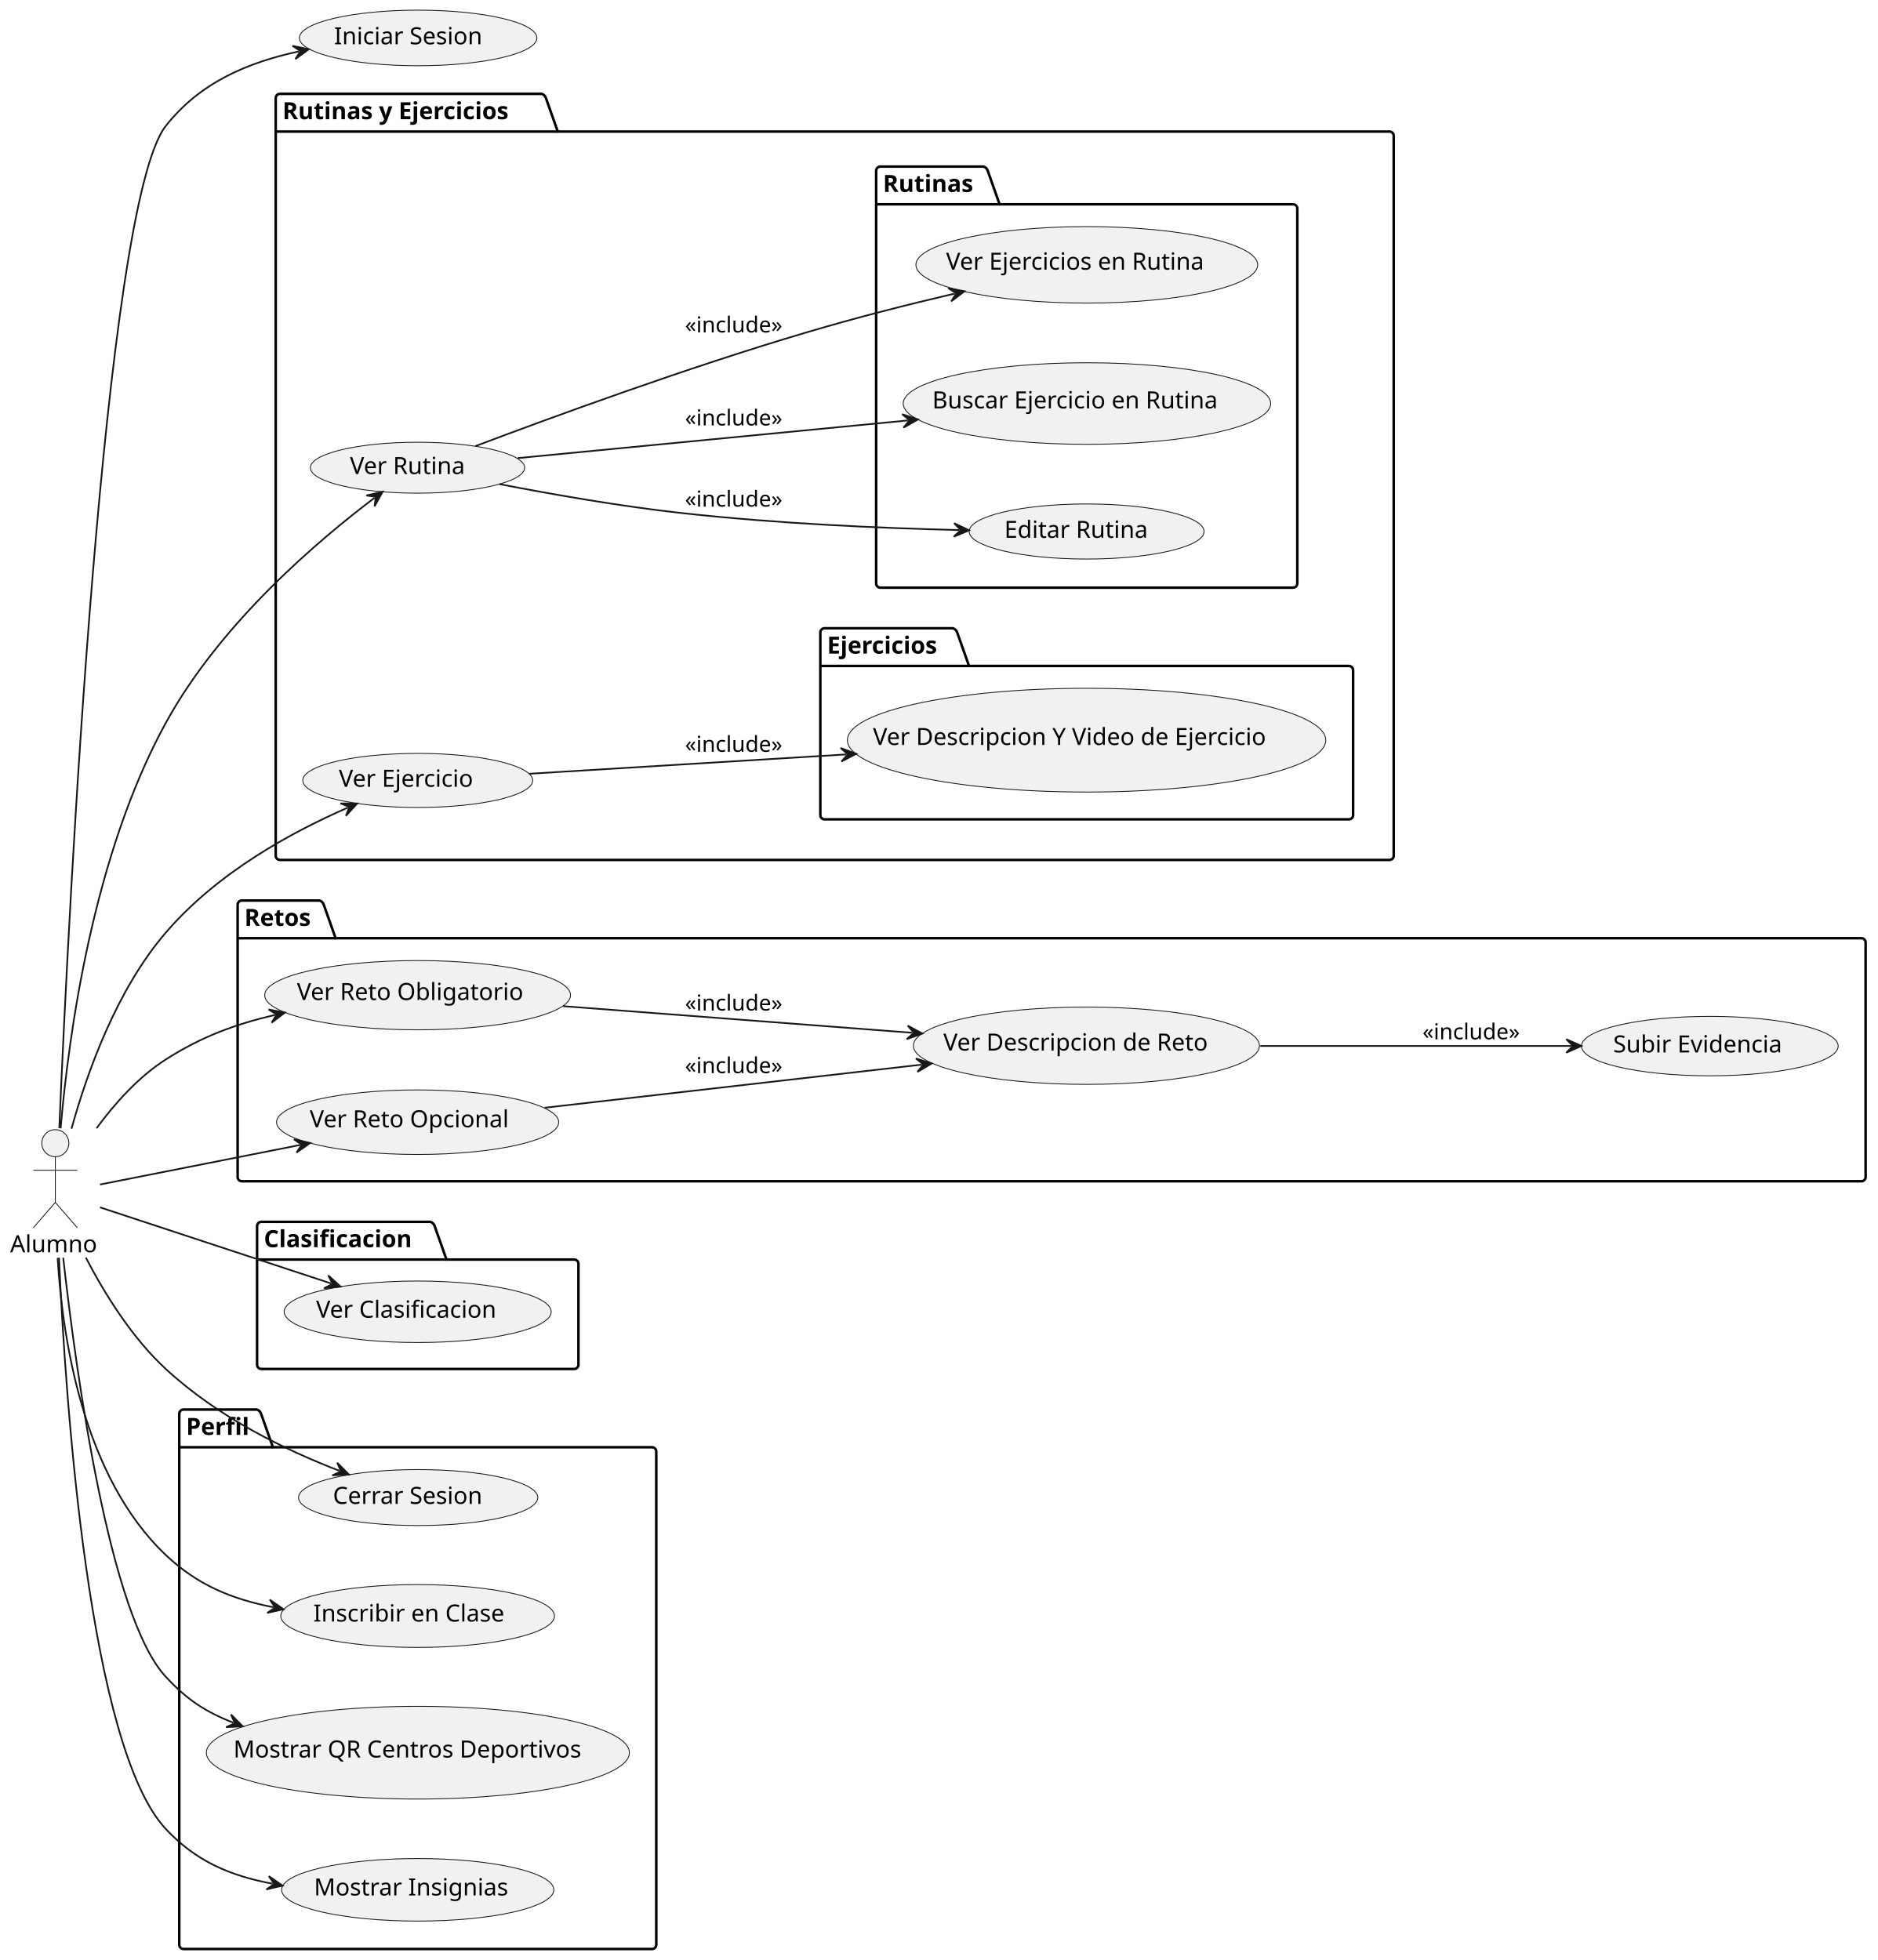
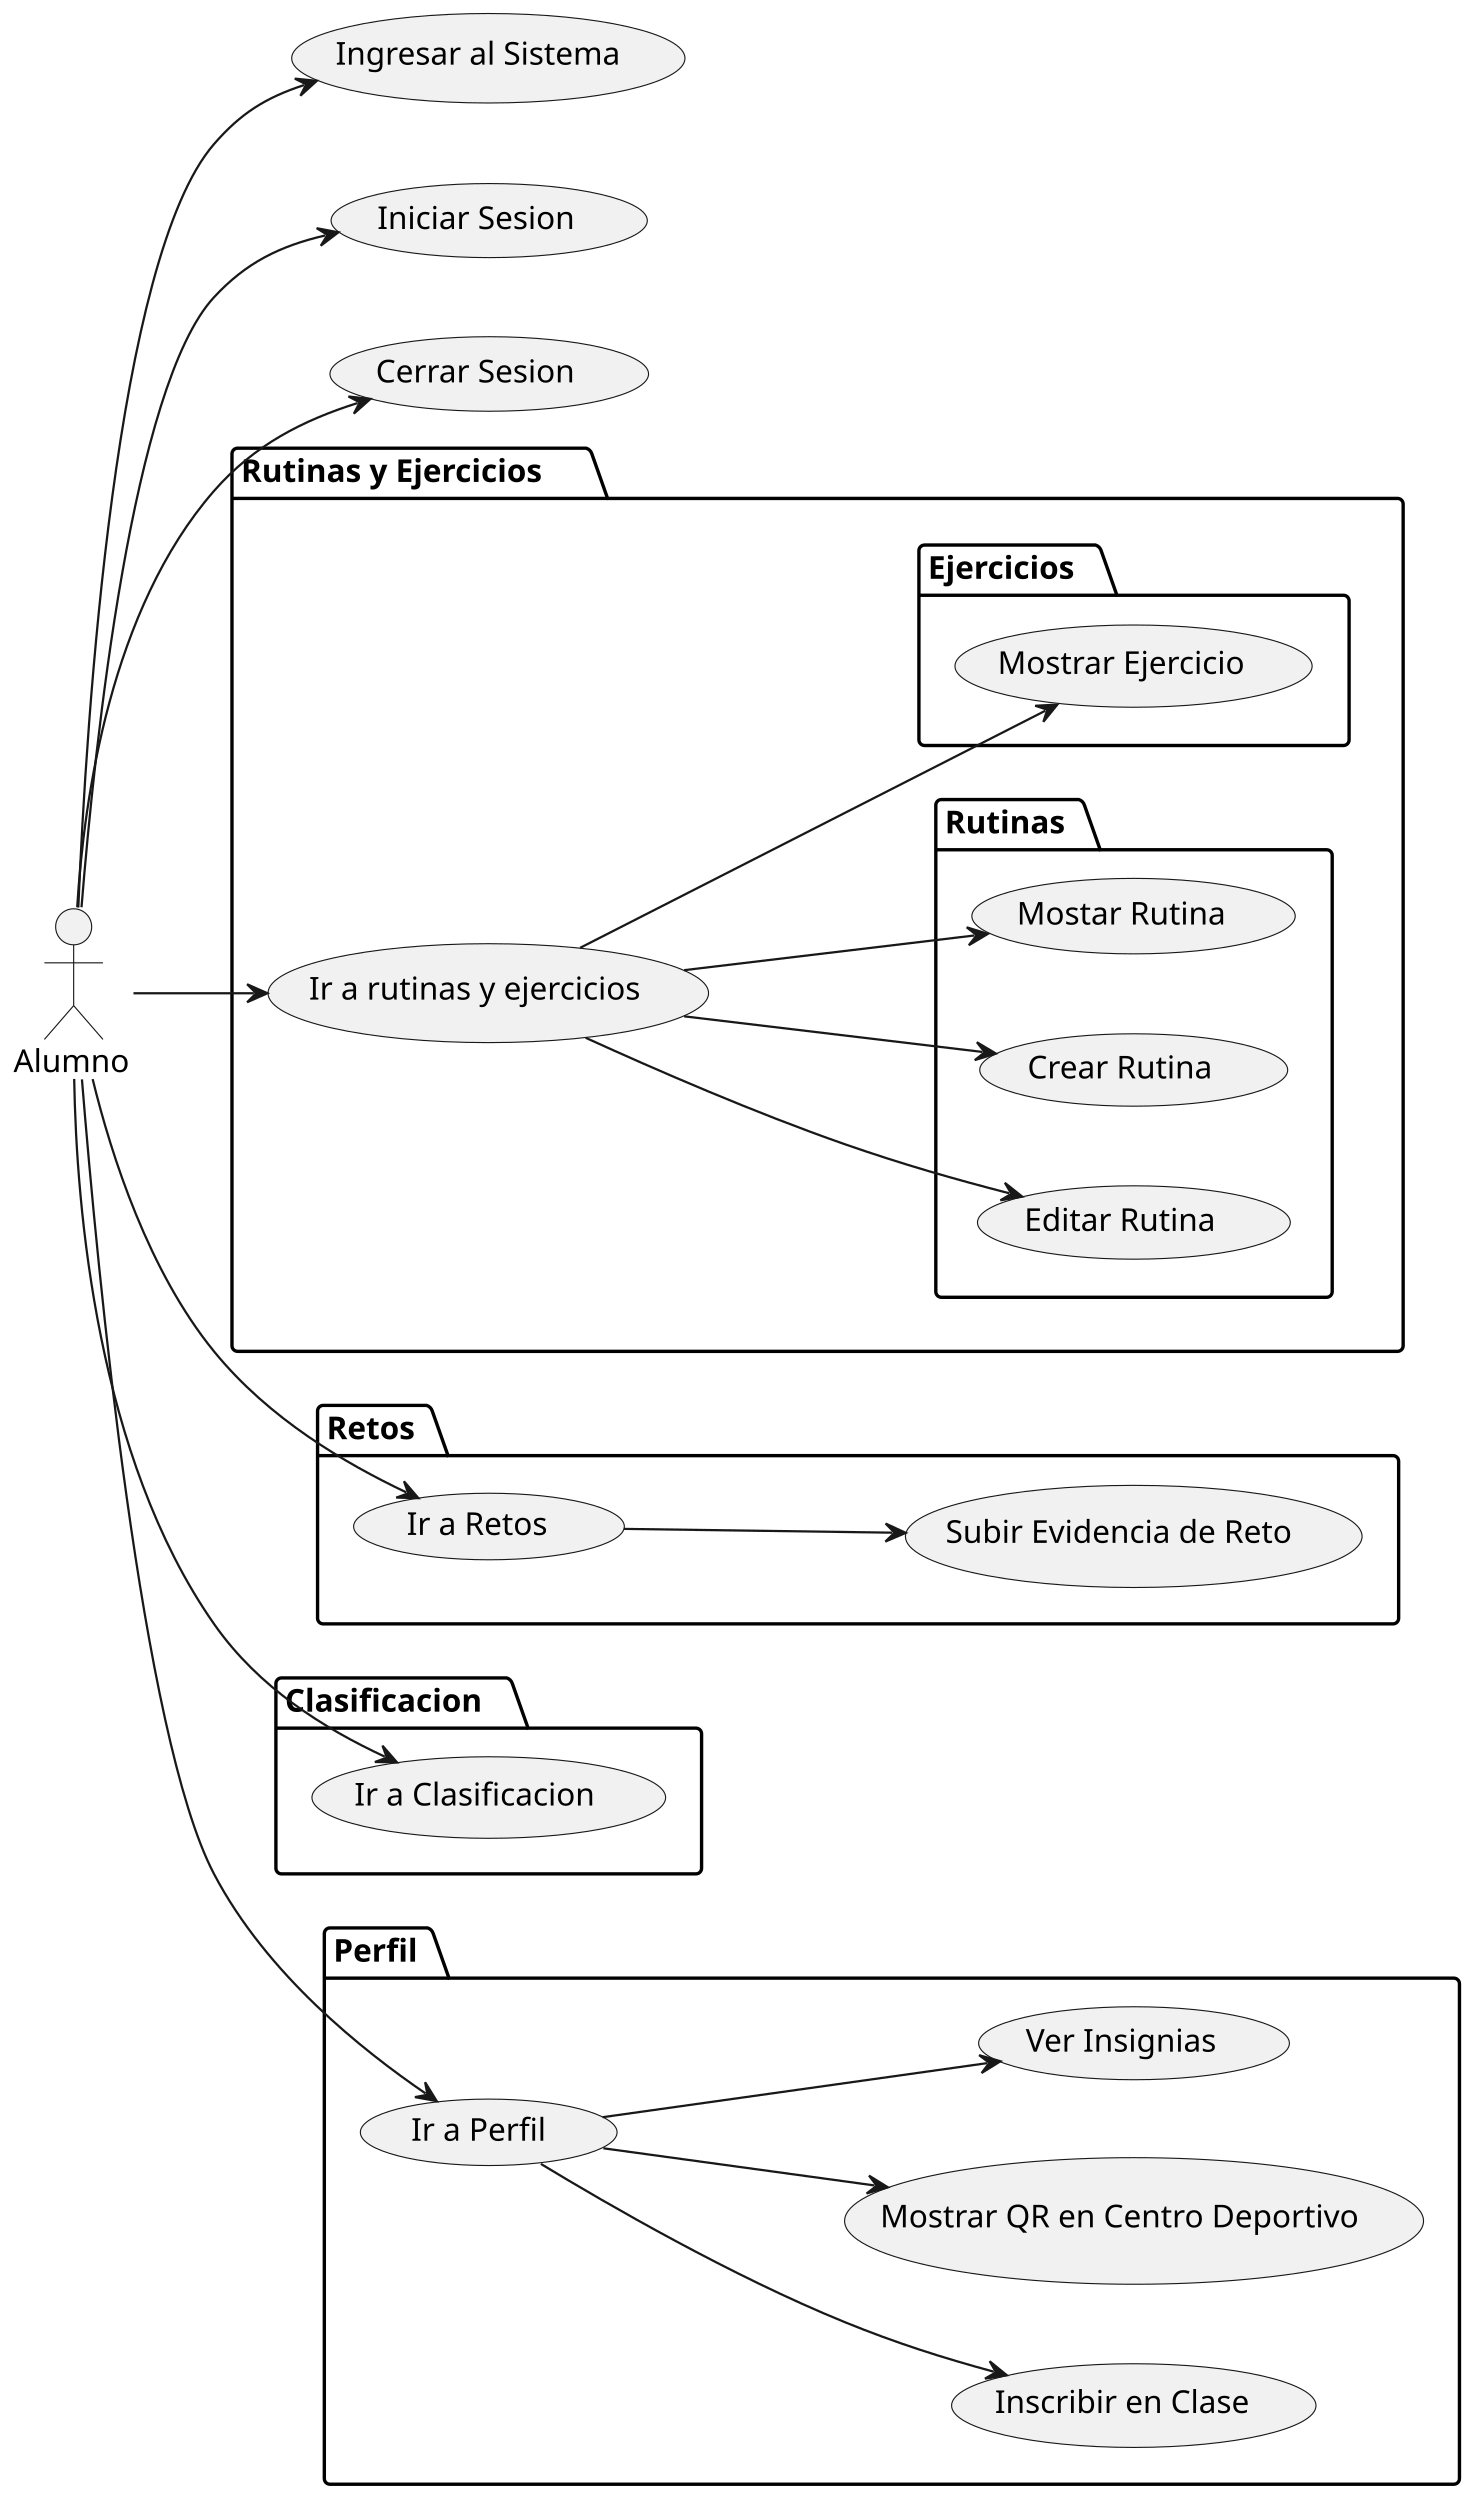
- <svg xmlns="http://www.w3.org/2000/svg" contentStyleType="text/css" height="1159px" preserveAspectRatio="none" style="width:1110px;height:1159px;background:#FFFFFF;" version="1.1" viewBox="0 0 1110 1159" width="1110px" zoomAndPan="magnify">
+ <svg xmlns="http://www.w3.org/2000/svg" contentStyleType="text/css" height="1110px" preserveAspectRatio="none" style="width:655px;height:1110px;background:#FFFFFF;" version="1.1" viewBox="0 0 655 1110" width="655px" zoomAndPan="magnify">
  <defs />
  <g>
    <g id="cluster_Rutinas y Ejercicios">
-       <path d="M165.5,55.5 L320.268,55.5 A3.75,3.75 0 0 1 322.768,58 L329.768,77.797 L821.5,77.797 A2.5,2.5 0 0 1 824,80.297 L824,506 A2.5,2.5 0 0 1 821.5,508.5 L165.5,508.5 A2.5,2.5 0 0 1 163,506 L163,58 A2.5,2.5 0 0 1 165.5,55.5 " fill="none" style="stroke:#000000;stroke-width:1.5;" />
-       <line style="stroke:#000000;stroke-width:1.5;" x1="163" x2="329.768" y1="77.797" y2="77.797" />
-       <text fill="#000000" font-family="sans-serif" font-size="14" font-weight="bold" lengthAdjust="spacing" textLength="153.768" x="167" y="70.495">Rutinas y Ejercicios</text>
+       <path d="M105.5,199 L260.268,199 A3.75,3.75 0 0 1 262.768,201.5 L269.768,221.297 L620.5,221.297 A2.5,2.5 0 0 1 623,223.797 L623,597.5 A2.5,2.5 0 0 1 620.5,600 L105.5,600 A2.5,2.5 0 0 1 103,597.5 L103,201.5 A2.5,2.5 0 0 1 105.5,199 " fill="none" style="stroke:#000000;stroke-width:1.5;" />
+       <line style="stroke:#000000;stroke-width:1.5;" x1="103" x2="269.768" y1="221.297" y2="221.297" />
+       <text fill="#000000" font-family="sans-serif" font-size="14" font-weight="bold" lengthAdjust="spacing" textLength="153.768" x="107" y="213.995">Rutinas y Ejercicios</text>
    </g>
    <g id="cluster_Rutinas">
-       <path d="M520.5,98.5 L581.485,98.5 A3.75,3.75 0 0 1 583.985,101 L590.985,120.797 L764.5,120.797 A2.5,2.5 0 0 1 767,123.297 L767,345 A2.5,2.5 0 0 1 764.5,347.5 L520.5,347.5 A2.5,2.5 0 0 1 518,345 L518,101 A2.5,2.5 0 0 1 520.5,98.5 " fill="none" style="stroke:#000000;stroke-width:1.5;" />
-       <line style="stroke:#000000;stroke-width:1.5;" x1="518" x2="590.985" y1="120.797" y2="120.797" />
-       <text fill="#000000" font-family="sans-serif" font-size="14" font-weight="bold" lengthAdjust="spacing" textLength="59.985" x="522" y="113.495">Rutinas</text>
+       <path d="M418,355 L478.985,355 A3.75,3.75 0 0 1 481.485,357.5 L488.485,377.297 L589,377.297 A2.5,2.5 0 0 1 591.5,379.797 L591.5,573.5 A2.5,2.5 0 0 1 589,576 L418,576 A2.5,2.5 0 0 1 415.5,573.5 L415.5,357.5 A2.5,2.5 0 0 1 418,355 " fill="none" style="stroke:#000000;stroke-width:1.5;" />
+       <line style="stroke:#000000;stroke-width:1.5;" x1="415.5" x2="488.485" y1="377.297" y2="377.297" />
+       <text fill="#000000" font-family="sans-serif" font-size="14" font-weight="bold" lengthAdjust="spacing" textLength="59.985" x="419.5" y="369.995">Rutinas</text>
    </g>
    <g id="cluster_Ejercicios">
-       <path d="M487.5,371.5 L563.408,371.5 A3.75,3.75 0 0 1 565.908,374 L572.908,393.797 L797.5,393.797 A2.5,2.5 0 0 1 800,396.297 L800,482 A2.5,2.5 0 0 1 797.5,484.5 L487.5,484.5 A2.5,2.5 0 0 1 485,482 L485,374 A2.5,2.5 0 0 1 487.5,371.5 " fill="none" style="stroke:#000000;stroke-width:1.5;" />
-       <line style="stroke:#000000;stroke-width:1.5;" x1="485" x2="572.908" y1="393.797" y2="393.797" />
-       <text fill="#000000" font-family="sans-serif" font-size="14" font-weight="bold" lengthAdjust="spacing" textLength="74.908" x="489" y="386.495">Ejercicios</text>
+       <path d="M410.5,242 L486.408,242 A3.75,3.75 0 0 1 488.908,244.5 L495.908,264.297 L596.5,264.297 A2.5,2.5 0 0 1 599,266.797 L599,328.5 A2.5,2.5 0 0 1 596.5,331 L410.5,331 A2.5,2.5 0 0 1 408,328.5 L408,244.5 A2.5,2.5 0 0 1 410.5,242 " fill="none" style="stroke:#000000;stroke-width:1.5;" />
+       <line style="stroke:#000000;stroke-width:1.5;" x1="408" x2="495.908" y1="264.297" y2="264.297" />
+       <text fill="#000000" font-family="sans-serif" font-size="14" font-weight="bold" lengthAdjust="spacing" textLength="74.908" x="412" y="256.995">Ejercicios</text>
    </g>
    <g id="cluster_Retos">
-       <path d="M143,532.5 L188.919,532.5 A3.75,3.75 0 0 1 191.419,535 L198.419,554.797 L1100.5,554.797 A2.5,2.5 0 0 1 1103,557.297 L1103,696 A2.5,2.5 0 0 1 1100.5,698.5 L143,698.5 A2.5,2.5 0 0 1 140.5,696 L140.5,535 A2.5,2.5 0 0 1 143,532.5 " fill="none" style="stroke:#000000;stroke-width:1.5;" />
-       <line style="stroke:#000000;stroke-width:1.5;" x1="140.5" x2="198.419" y1="554.797" y2="554.797" />
-       <text fill="#000000" font-family="sans-serif" font-size="14" font-weight="bold" lengthAdjust="spacing" textLength="44.919" x="144.5" y="547.495">Retos</text>
+       <path d="M143.5,624 L189.419,624 A3.75,3.75 0 0 1 191.919,626.5 L198.919,646.297 L618.5,646.297 A2.5,2.5 0 0 1 621,648.797 L621,718.5 A2.5,2.5 0 0 1 618.5,721 L143.5,721 A2.5,2.5 0 0 1 141,718.5 L141,626.5 A2.5,2.5 0 0 1 143.5,624 " fill="none" style="stroke:#000000;stroke-width:1.5;" />
+       <line style="stroke:#000000;stroke-width:1.5;" x1="141" x2="198.919" y1="646.297" y2="646.297" />
+       <text fill="#000000" font-family="sans-serif" font-size="14" font-weight="bold" lengthAdjust="spacing" textLength="44.919" x="145" y="638.995">Retos</text>
    </g>
    <g id="cluster_Clasificacion">
-       <path d="M154.5,722.5 L254.471,722.5 A3.75,3.75 0 0 1 256.971,725 L263.971,744.797 L339.5,744.797 A2.5,2.5 0 0 1 342,747.297 L342,807 A2.5,2.5 0 0 1 339.5,809.5 L154.5,809.5 A2.5,2.5 0 0 1 152,807 L152,725 A2.5,2.5 0 0 1 154.5,722.5 " fill="none" style="stroke:#000000;stroke-width:1.5;" />
-       <line style="stroke:#000000;stroke-width:1.5;" x1="152" x2="263.971" y1="744.797" y2="744.797" />
-       <text fill="#000000" font-family="sans-serif" font-size="14" font-weight="bold" lengthAdjust="spacing" textLength="98.971" x="156" y="737.495">Clasificacion</text>
+       <path d="M125,745 L224.971,745 A3.75,3.75 0 0 1 227.471,747.5 L234.471,767.297 L309,767.297 A2.5,2.5 0 0 1 311.5,769.797 L311.5,829.5 A2.5,2.5 0 0 1 309,832 L125,832 A2.5,2.5 0 0 1 122.5,829.5 L122.5,747.5 A2.5,2.5 0 0 1 125,745 " fill="none" style="stroke:#000000;stroke-width:1.5;" />
+       <line style="stroke:#000000;stroke-width:1.5;" x1="122.5" x2="234.471" y1="767.297" y2="767.297" />
+       <text fill="#000000" font-family="sans-serif" font-size="14" font-weight="bold" lengthAdjust="spacing" textLength="98.971" x="126.5" y="759.995">Clasificacion</text>
    </g>
    <g id="cluster_Perfil">
-       <path d="M108.5,833.5 L151.849,833.5 A3.75,3.75 0 0 1 154.349,836 L161.349,855.797 L385.5,855.797 A2.5,2.5 0 0 1 388,858.297 L388,1150 A2.5,2.5 0 0 1 385.5,1152.5 L108.5,1152.5 A2.5,2.5 0 0 1 106,1150 L106,836 A2.5,2.5 0 0 1 108.5,833.5 " fill="none" style="stroke:#000000;stroke-width:1.5;" />
-       <line style="stroke:#000000;stroke-width:1.5;" x1="106" x2="161.349" y1="855.797" y2="855.797" />
-       <text fill="#000000" font-family="sans-serif" font-size="14" font-weight="bold" lengthAdjust="spacing" textLength="42.349" x="110" y="848.495">Perfil</text>
+       <path d="M146.5,856 L189.849,856 A3.75,3.75 0 0 1 192.349,858.5 L199.349,878.297 L645.5,878.297 A2.5,2.5 0 0 1 648,880.797 L648,1100.5 A2.5,2.5 0 0 1 645.5,1103 L146.5,1103 A2.5,2.5 0 0 1 144,1100.5 L144,858.5 A2.5,2.5 0 0 1 146.5,856 " fill="none" style="stroke:#000000;stroke-width:1.5;" />
+       <line style="stroke:#000000;stroke-width:1.5;" x1="144" x2="199.349" y1="878.297" y2="878.297" />
+       <text fill="#000000" font-family="sans-serif" font-size="14" font-weight="bold" lengthAdjust="spacing" textLength="42.349" x="148" y="870.995">Perfil</text>
    </g>
-     <g id="elem_VerRutinas">
-       <ellipse cx="246.836" cy="276.567" fill="#F1F1F1" rx="63.336" ry="15.067" style="stroke:#181818;stroke-width:0.5;" />
-       <text fill="#000000" font-family="sans-serif" font-size="14" lengthAdjust="spacing" textLength="73.828" x="206.922" y="280.315">Ver Rutina</text>
+     <g id="elem_IrARutinasYEjercicios">
+       <ellipse cx="216.805" cy="440.961" fill="#F1F1F1" rx="97.805" ry="21.961" style="stroke:#181818;stroke-width:0.5;" />
+       <text fill="#000000" font-family="sans-serif" font-size="14" lengthAdjust="spacing" textLength="159.209" x="137.201" y="443.808">Ir a rutinas y ejercicios</text>
    </g>
-     <g id="elem_VerEjercicios">
-       <ellipse cx="246.967" cy="461.493" fill="#F1F1F1" rx="67.967" ry="15.993" style="stroke:#181818;stroke-width:0.5;" />
-       <text fill="#000000" font-family="sans-serif" font-size="14" lengthAdjust="spacing" textLength="87.24" x="200.347" y="465.241">Ver Ejercicio</text>
+     <g id="elem_MostrarRutina">
+       <ellipse cx="503.295" cy="406.759" fill="#F1F1F1" rx="71.795" ry="16.759" style="stroke:#181818;stroke-width:0.5;" />
+       <text fill="#000000" font-family="sans-serif" font-size="14" lengthAdjust="spacing" textLength="97.644" x="451.473" y="410.507">Mostar Rutina</text>
+     </g>
+     <g id="elem_CrearRutina">
+       <ellipse cx="503.37" cy="475.074" fill="#F1F1F1" rx="68.37" ry="16.074" style="stroke:#181818;stroke-width:0.5;" />
+       <text fill="#000000" font-family="sans-serif" font-size="14" lengthAdjust="spacing" textLength="88.361" x="456.19" y="478.822">Crear Rutina</text>
    </g>
    <g id="elem_EditarRutina">
-       <ellipse cx="642.449" cy="314.29" fill="#F1F1F1" rx="69.449" ry="16.29" style="stroke:#181818;stroke-width:0.5;" />
-       <text fill="#000000" font-family="sans-serif" font-size="14" lengthAdjust="spacing" textLength="91.328" x="593.785" y="318.037">Editar Rutina</text>
+       <ellipse cx="503.449" cy="542.79" fill="#F1F1F1" rx="69.449" ry="16.29" style="stroke:#181818;stroke-width:0.5;" />
+       <text fill="#000000" font-family="sans-serif" font-size="14" lengthAdjust="spacing" textLength="91.328" x="454.785" y="546.537">Editar Rutina</text>
    </g>
-     <g id="elem_BuscarEjercicioEnRutina">
-       <ellipse cx="642.631" cy="238.626" fill="#F1F1F1" rx="108.631" ry="24.126" style="stroke:#181818;stroke-width:0.5;" />
-       <text fill="#000000" font-family="sans-serif" font-size="14" lengthAdjust="spacing" textLength="182.916" x="551.173" y="241.473">Buscar Ejercicio en Rutina</text>
+     <g id="elem_MostrarEjercicio">
+       <ellipse cx="503.297" cy="295.759" fill="#F1F1F1" rx="79.297" ry="18.259" style="stroke:#181818;stroke-width:0.5;" />
+       <text fill="#000000" font-family="sans-serif" font-size="14" lengthAdjust="spacing" textLength="116.812" x="442.955" y="299.218">Mostrar Ejercicio</text>
    </g>
-     <g id="elem_VerEjerciciosEnRutina">
-       <ellipse cx="642.543" cy="156.608" fill="#F1F1F1" rx="101.043" ry="22.608" style="stroke:#181818;stroke-width:0.5;" />
-       <text fill="#000000" font-family="sans-serif" font-size="14" lengthAdjust="spacing" textLength="166.352" x="559.366" y="159.455">Ver Ejercicios en Rutina</text>
-     </g>
-     <g id="elem_VerDescripcionYVideoEjercicio">
-       <ellipse cx="642.416" cy="437.683" fill="#F1F1F1" rx="141.416" ry="30.683" style="stroke:#181818;stroke-width:0.5;" />
-       <text fill="#000000" font-family="sans-serif" font-size="14" lengthAdjust="spacing" textLength="252.567" x="516.132" y="440.53">Ver Descripcion Y Video de Ejercicio</text>
-     </g>
-     <g id="elem_VerRetosObligatorios">
-       <ellipse cx="246.906" cy="588.481" fill="#F1F1F1" rx="90.406" ry="20.481" style="stroke:#181818;stroke-width:0.5;" />
-       <text fill="#000000" font-family="sans-serif" font-size="14" lengthAdjust="spacing" textLength="142.659" x="175.576" y="591.328">Ver Reto Obligatorio</text>
-     </g>
-     <g id="elem_VerRetosOpcionales">
-       <ellipse cx="246.912" cy="663.582" fill="#F1F1F1" rx="83.412" ry="19.082" style="stroke:#181818;stroke-width:0.5;" />
-       <text fill="#000000" font-family="sans-serif" font-size="14" lengthAdjust="spacing" textLength="126.643" x="183.137" y="666.584">Ver Reto Opcional</text>
+     <g id="elem_IrARetos">
+       <ellipse cx="217.107" cy="677.773" fill="#F1F1F1" rx="60.106" ry="14.773" style="stroke:#181818;stroke-width:0.5;" />
+       <text fill="#000000" font-family="sans-serif" font-size="14" lengthAdjust="spacing" textLength="67.054" x="180.58" y="681.52">Ir a Retos</text>
    </g>
    <g id="elem_SubirEvidencia">
-       <ellipse cx="1010.894" cy="618.579" fill="#F1F1F1" rx="75.894" ry="17.579" style="stroke:#181818;stroke-width:0.5;" />
-       <text fill="#000000" font-family="sans-serif" font-size="14" lengthAdjust="spacing" textLength="108.302" x="953.743" y="622.326">Subir Evidencia</text>
+       <ellipse cx="503.382" cy="682.176" fill="#F1F1F1" rx="101.382" ry="22.676" style="stroke:#181818;stroke-width:0.5;" />
+       <text fill="#000000" font-family="sans-serif" font-size="14" lengthAdjust="spacing" textLength="167.098" x="419.833" y="685.023">Subir Evidencia de Reto</text>
    </g>
-     <g id="elem_VerDescripcionReto">
-       <ellipse cx="642.309" cy="618.362" fill="#F1F1F1" rx="102.309" ry="22.862" style="stroke:#181818;stroke-width:0.5;" />
-       <text fill="#000000" font-family="sans-serif" font-size="14" lengthAdjust="spacing" textLength="169.135" x="557.742" y="621.209">Ver Descripcion de Reto</text>
+     <g id="elem_IrAClasificacion">
+       <ellipse cx="217.024" cy="798.105" fill="#F1F1F1" rx="78.523" ry="18.105" style="stroke:#181818;stroke-width:0.5;" />
+       <text fill="#000000" font-family="sans-serif" font-size="14" lengthAdjust="spacing" textLength="114.912" x="157.327" y="801.649">Ir a Clasificacion</text>
    </g>
-     <g id="elem_VerClasificacion">
-       <ellipse cx="246.943" cy="775.688" fill="#F1F1F1" rx="78.943" ry="18.189" style="stroke:#181818;stroke-width:0.5;" />
-       <text fill="#000000" font-family="sans-serif" font-size="14" lengthAdjust="spacing" textLength="115.944" x="186.896" y="779.187">Ver Clasificacion</text>
+     <g id="elem_IrAPerfil">
+       <ellipse cx="216.993" cy="946.75" fill="#F1F1F1" rx="56.993" ry="14.751" style="stroke:#181818;stroke-width:0.5;" />
+       <text fill="#000000" font-family="sans-serif" font-size="14" lengthAdjust="spacing" textLength="62.884" x="182.551" y="950.498">Ir a Perfil</text>
+     </g>
+     <g id="elem_InscribirEnClase">
+       <ellipse cx="503.406" cy="1068.081" fill="#F1F1F1" rx="80.906" ry="18.581" style="stroke:#181818;stroke-width:0.5;" />
+       <text fill="#000000" font-family="sans-serif" font-size="14" lengthAdjust="spacing" textLength="120.709" x="441.721" y="1071.361">Inscribir en Clase</text>
+     </g>
+     <g id="elem_MostrarQRCentros">
+       <ellipse cx="503.524" cy="986.105" fill="#F1F1F1" rx="128.524" ry="28.105" style="stroke:#181818;stroke-width:0.5;" />
+       <text fill="#000000" font-family="sans-serif" font-size="14" lengthAdjust="spacing" textLength="225.456" x="390.796" y="988.952">Mostrar QR en Centro Deportivo</text>
+     </g>
+     <g id="elem_VerInsignias">
+       <ellipse cx="503.502" cy="907.2" fill="#F1F1F1" rx="69.002" ry="16.2" style="stroke:#181818;stroke-width:0.5;" />
+       <text fill="#000000" font-family="sans-serif" font-size="14" lengthAdjust="spacing" textLength="90.105" x="455.45" y="910.948">Ver Insignias</text>
+     </g>
+     <g id="elem_Alumno">
+       <ellipse cx="32.708" cy="411.5" fill="#F1F1F1" rx="8" ry="8" style="stroke:#181818;stroke-width:0.5;" />
+       <path d="M32.708,419.5 L32.708,446.5 M19.708,427.5 L45.708,427.5 M32.708,446.5 L19.708,461.5 M32.708,446.5 L45.708,461.5 " fill="none" style="stroke:#181818;stroke-width:0.5;" />
+       <text fill="#000000" font-family="sans-serif" font-size="14" lengthAdjust="spacing" textLength="53.416" x="6" y="475.995">Alumno</text>
+     </g>
+     <g id="elem_IngresarAlSistema">
+       <ellipse cx="216.819" cy="25.864" fill="#F1F1F1" rx="87.319" ry="19.864" style="stroke:#181818;stroke-width:0.5;" />
+       <text fill="#000000" font-family="sans-serif" font-size="14" lengthAdjust="spacing" textLength="135.645" x="148.996" y="28.71">Ingresar al Sistema</text>
+     </g>
+     <g id="elem_IniciarSesion">
+       <ellipse cx="217.206" cy="97.941" fill="#F1F1F1" rx="70.206" ry="16.441" style="stroke:#181818;stroke-width:0.5;" />
+       <text fill="#000000" font-family="sans-serif" font-size="14" lengthAdjust="spacing" textLength="93.386" x="167.513" y="101.689">Iniciar Sesion</text>
    </g>
    <g id="elem_CerrarSesion">
-       <ellipse cx="247.233" cy="885.547" fill="#F1F1F1" rx="70.733" ry="16.547" style="stroke:#181818;stroke-width:0.5;" />
-       <text fill="#000000" font-family="sans-serif" font-size="14" lengthAdjust="spacing" textLength="94.808" x="196.829" y="889.294">Cerrar Sesion</text>
+       <ellipse cx="217.233" cy="166.047" fill="#F1F1F1" rx="70.733" ry="16.547" style="stroke:#181818;stroke-width:0.5;" />
+       <text fill="#000000" font-family="sans-serif" font-size="14" lengthAdjust="spacing" textLength="94.808" x="166.829" y="169.794">Cerrar Sesion</text>
    </g>
-     <g id="elem_InscribirEnClase">
-       <ellipse cx="246.906" cy="955.581" fill="#F1F1F1" rx="80.906" ry="18.581" style="stroke:#181818;stroke-width:0.5;" />
-       <text fill="#000000" font-family="sans-serif" font-size="14" lengthAdjust="spacing" textLength="120.709" x="185.221" y="958.861">Inscribir en Clase</text>
-     </g>
-     <g id="elem_MostrarQRCentros">
-       <ellipse cx="247.054" cy="1036.411" fill="#F1F1F1" rx="125.054" ry="27.411" style="stroke:#181818;stroke-width:0.5;" />
-       <text fill="#000000" font-family="sans-serif" font-size="14" lengthAdjust="spacing" textLength="218.107" x="138.001" y="1039.258">Mostrar QR Centros Deportivos</text>
-     </g>
-     <g id="elem_MostrarInsignias">
-       <ellipse cx="246.976" cy="1117.495" fill="#F1F1F1" rx="80.477" ry="18.495" style="stroke:#181818;stroke-width:0.5;" />
-       <text fill="#000000" font-family="sans-serif" font-size="14" lengthAdjust="spacing" textLength="119.677" x="185.65" y="1120.823">Mostrar Insignias</text>
-     </g>
-     <g id="elem_Alumno">
-       <ellipse cx="32.708" cy="676" fill="#F1F1F1" rx="8" ry="8" style="stroke:#181818;stroke-width:0.5;" />
-       <path d="M32.708,684 L32.708,711 M19.708,692 L45.708,692 M32.708,711 L19.708,726 M32.708,711 L45.708,726 " fill="none" style="stroke:#181818;stroke-width:0.5;" />
-       <text fill="#000000" font-family="sans-serif" font-size="14" lengthAdjust="spacing" textLength="53.416" x="6" y="740.495">Alumno</text>
-     </g>
-     <g id="elem_IniciarSesion">
-       <ellipse cx="247.206" cy="22.441" fill="#F1F1F1" rx="70.206" ry="16.441" style="stroke:#181818;stroke-width:0.5;" />
-       <text fill="#000000" font-family="sans-serif" font-size="14" lengthAdjust="spacing" textLength="93.386" x="197.513" y="26.189">Iniciar Sesion</text>
+     <g id="link_Alumno_IngresarAlSistema">
+       <path d="M34.77,402.93 C38.36,317.54 51.4,114.3 95,64 C106.83,50.36 117.791,43.426 134.981,37.767 " fill="none" id="Alumno-to-IngresarAlSistema" style="stroke:#181818;stroke-width:1;" />
+       <polygon fill="#181818" points="140.68,35.89,130.881,34.905,135.931,37.454,133.382,42.504,140.68,35.89" style="stroke:#181818;stroke-width:1;" />
    </g>
    <g id="link_Alumno_IniciarSesion">
-       <path d="M35.06,667.07 C40.63,537.35 61.24,121.15 98,74.5 C118.31,48.72 146.426,36.962 176.706,30.392 " fill="none" id="Alumno-to-IniciarSesion" style="stroke:#181818;stroke-width:1;" />
-       <polygon fill="#181818" points="182.57,29.12,172.927,27.119,177.684,30.18,174.623,34.937,182.57,29.12" style="stroke:#181818;stroke-width:1;" />
-     </g>
-     <g id="link_Alumno_VerRutinas">
-       <path d="M35.84,667.22 C40.65,611.37 55.11,505.69 98,427.5 C130.83,367.64 189.292,318.667 221.433,294.387 " fill="none" id="Alumno-to-VerRutinas" style="stroke:#181818;stroke-width:1;" />
-       <polygon fill="#181818" points="226.22,290.77,216.628,293.003,222.231,293.784,221.45,299.387,226.22,290.77" style="stroke:#181818;stroke-width:1;" />
-     </g>
-     <g id="link_Alumno_VerEjercicios">
-       <path d="M42.28,667.43 C51.57,633.88 68.98,585.23 98,551.5 C128.99,515.48 172.605,492.05 205.665,477.55 " fill="none" id="Alumno-to-VerEjercicios" style="stroke:#181818;stroke-width:1;" />
-       <polygon fill="#181818" points="211.16,475.14,201.311,475.092,206.581,477.148,204.525,482.418,211.16,475.14" style="stroke:#181818;stroke-width:1;" />
-     </g>
-     <g id="link_Alumno_VerRetosObligatorios">
-       <path d="M57.09,667.14 C67.89,652.47 81.89,636.8 98,626.5 C119.01,613.07 138.709,605.753 162.609,600.133 " fill="none" id="Alumno-to-VerRetosObligatorios" style="stroke:#181818;stroke-width:1;" />
-       <polygon fill="#181818" points="168.45,598.76,158.773,596.926,163.583,599.904,160.605,604.714,168.45,598.76" style="stroke:#181818;stroke-width:1;" />
-     </g>
-     <g id="link_Alumno_VerRetosOpcionales">
-       <path d="M59.13,700.43 C89.71,694.39 136.014,685.244 177.474,677.044 " fill="none" id="Alumno-to-VerRetosOpcionales" style="stroke:#181818;stroke-width:1;" />
-       <polygon fill="#181818" points="183.36,675.88,173.755,673.702,178.455,676.85,175.307,681.55,183.36,675.88" style="stroke:#181818;stroke-width:1;" />
-     </g>
-     <g id="link_Alumno_VerClasificacion">
-       <path d="M59.13,713.94 C94.35,725.54 152.522,744.702 195.672,758.922 " fill="none" id="Alumno-to-VerClasificacion" style="stroke:#181818;stroke-width:1;" />
-       <polygon fill="#181818" points="201.37,760.8,194.074,754.184,196.621,759.235,191.57,761.782,201.37,760.8" style="stroke:#181818;stroke-width:1;" />
+       <path d="M36.19,402.83 C42.14,329.13 58.87,171.04 95,132 C109.3,116.55 124.169,109.282 144.429,104.522 " fill="none" id="Alumno-to-IniciarSesion" style="stroke:#181818;stroke-width:1;" />
+       <polygon fill="#181818" points="150.27,103.15,140.594,101.314,145.403,104.294,142.423,109.102,150.27,103.15" style="stroke:#181818;stroke-width:1;" />
    </g>
    <g id="link_Alumno_CerrarSesion">
-       <path d="M50.76,743.67 C61.88,765.06 78.01,791.06 98,809.5 C129.53,838.58 168.687,857.329 200.707,869.759 " fill="none" id="Alumno-to-CerrarSesion" style="stroke:#181818;stroke-width:1;" />
-       <polygon fill="#181818" points="206.3,871.93,199.357,864.944,201.639,870.121,196.463,872.402,206.3,871.93" style="stroke:#181818;stroke-width:1;" />
+       <path d="M34.28,402.81 C37.24,354.28 49.21,270.52 95,218 C112.88,197.49 134.561,186.626 158.772,178.936 " fill="none" id="Alumno-to-CerrarSesion" style="stroke:#181818;stroke-width:1;" />
+       <polygon fill="#181818" points="164.49,177.12,154.701,176.032,159.725,178.634,157.123,183.657,164.49,177.12" style="stroke:#181818;stroke-width:1;" />
    </g>
-     <g id="link_Alumno_InscribirEnClase">
-       <path d="M34.07,743.84 C36.94,791.83 49.26,873.33 98,919.5 C116.72,937.23 136.763,945.523 161.693,950.423 " fill="none" id="Alumno-to-InscribirEnClase" style="stroke:#181818;stroke-width:1;" />
-       <polygon fill="#181818" points="167.58,951.58,159.52,945.919,162.674,950.616,157.977,953.769,167.58,951.58" style="stroke:#181818;stroke-width:1;" />
+     <g id="link_Alumno_IrARutinasYEjercicios">
+       <path d="M59.26,441 C75.18,441 90.71,441 112.72,441 " fill="none" id="Alumno-to-IrARutinasYEjercicios" style="stroke:#181818;stroke-width:1;" />
+       <polygon fill="#181818" points="118.72,441,109.72,437,113.72,441,109.72,445,118.72,441" style="stroke:#181818;stroke-width:1;" />
    </g>
-     <g id="link_Alumno_MostrarQRCentros">
-       <path d="M37.37,743.75 C45.14,813.1 64.78,955.75 98,991.5 C110.34,1004.78 120.871,1011.997 137.921,1018.657 " fill="none" id="Alumno-to-MostrarQRCentros" style="stroke:#181818;stroke-width:1;" />
-       <polygon fill="#181818" points="143.51,1020.84,136.582,1013.84,138.853,1019.021,133.672,1021.291,143.51,1020.84" style="stroke:#181818;stroke-width:1;" />
+     <g id="link_IrARutinasYEjercicios_MostrarRutina">
+       <path d="M303.75,430.75 C347.1,425.57 392.862,420.102 432.672,415.342 " fill="none" id="IrARutinasYEjercicios-to-MostrarRutina" style="stroke:#181818;stroke-width:1;" />
+       <polygon fill="#181818" points="438.63,414.63,429.219,411.727,433.665,415.224,430.168,419.67,438.63,414.63" style="stroke:#181818;stroke-width:1;" />
    </g>
-     <g id="link_Alumno_MostrarInsignias">
-       <path d="M34.88,743.69 C38.75,829.31 52.63,1032.9 98,1081.5 C115.77,1100.54 135.883,1109.152 161.153,1113.902 " fill="none" id="Alumno-to-MostrarInsignias" style="stroke:#181818;stroke-width:1;" />
-       <polygon fill="#181818" points="167.05,1115.01,158.944,1109.416,162.136,1114.086,157.466,1117.278,167.05,1115.01" style="stroke:#181818;stroke-width:1;" />
+     <g id="link_IrARutinasYEjercicios_CrearRutina">
+       <path d="M303.75,451.25 C348.41,456.59 395.992,462.268 436.242,467.078 " fill="none" id="IrARutinasYEjercicios-to-CrearRutina" style="stroke:#181818;stroke-width:1;" />
+       <polygon fill="#181818" points="442.2,467.79,433.738,462.75,437.235,467.197,432.789,470.694,442.2,467.79" style="stroke:#181818;stroke-width:1;" />
    </g>
-     <g id="link_VerRutinas_EditarRutina">
-       <path d="M295.23,286.26 C326.05,292.24 367.25,299.48 404,303.5 C460.73,309.7 519.452,312.261 566.992,313.441 " fill="none" id="VerRutinas-to-EditarRutina" style="stroke:#181818;stroke-width:1;" />
-       <polygon fill="#181818" points="572.99,313.59,564.092,309.368,567.991,313.466,563.894,317.365,572.99,313.59" style="stroke:#181818;stroke-width:1;" />
-       <text fill="#000000" font-family="sans-serif" font-size="13" lengthAdjust="spacing" textLength="63.007" x="405" y="299.567">«include»</text>
+     <g id="link_IrARutinasYEjercicios_EditarRutina">
+       <path d="M260.03,460.78 C291.31,475.04 335.27,494.14 375,508 C400.68,516.96 424.1,523.62 448.08,529.81 " fill="none" id="IrARutinasYEjercicios-to-EditarRutina" style="stroke:#181818;stroke-width:1;" />
+       <polygon fill="#181818" points="453.89,531.31,446.175,525.188,449.049,530.06,444.176,532.934,453.89,531.31" style="stroke:#181818;stroke-width:1;" />
    </g>
-     <g id="link_VerRutinas_BuscarEjercicioEnRutina">
-       <path d="M306.06,270.89 C368.27,264.89 462.158,255.816 536.768,248.616 " fill="none" id="VerRutinas-to-BuscarEjercicioEnRutina" style="stroke:#181818;stroke-width:1;" />
-       <polygon fill="#181818" points="542.74,248.04,533.397,244.923,537.763,248.52,534.166,252.886,542.74,248.04" style="stroke:#181818;stroke-width:1;" />
-       <text fill="#000000" font-family="sans-serif" font-size="13" lengthAdjust="spacing" textLength="63.007" x="405" y="251.567">«include»</text>
+     <g id="link_IrARutinasYEjercicios_MostrarEjercicio">
+       <path d="M257.56,420.84 C314.05,392.05 411.464,342.394 464.114,315.564 " fill="none" id="IrARutinasYEjercicios-to-MostrarEjercicio" style="stroke:#181818;stroke-width:1;" />
+       <polygon fill="#181818" points="469.46,312.84,459.625,313.362,465.005,315.11,463.257,320.49,469.46,312.84" style="stroke:#181818;stroke-width:1;" />
    </g>
-     <g id="link_VerRutinas_VerEjerciciosEnRutina">
-       <path d="M281.04,263.81 C325.26,247.1 406.32,217.38 477,196.5 C507.3,187.55 535.319,180.431 564.409,173.601 " fill="none" id="VerRutinas-to-VerEjerciciosEnRutina" style="stroke:#181818;stroke-width:1;" />
-       <polygon fill="#181818" points="570.25,172.23,560.574,170.393,565.382,173.373,562.403,178.181,570.25,172.23" style="stroke:#181818;stroke-width:1;" />
-       <text fill="#000000" font-family="sans-serif" font-size="13" lengthAdjust="spacing" textLength="63.007" x="405" y="196.567">«include»</text>
+     <g id="link_Alumno_IrARetos">
+       <path d="M41.13,479.11 C49.59,513.65 66.02,564.43 95,600 C119.47,630.03 153.251,649.714 180.361,662.604 " fill="none" id="Alumno-to-IrARetos" style="stroke:#181818;stroke-width:1;" />
+       <polygon fill="#181818" points="185.78,665.18,179.37,657.703,181.264,663.033,175.934,664.928,185.78,665.18" style="stroke:#181818;stroke-width:1;" />
    </g>
-     <g id="link_VerEjercicios_VerDescripcionYVideoEjercicio">
-       <path d="M312.98,457.54 C365.37,454.34 434.841,450.105 500.231,446.115 " fill="none" id="VerEjercicios-to-VerDescripcionYVideoEjercicio" style="stroke:#181818;stroke-width:1;" />
-       <polygon fill="#181818" points="506.22,445.75,496.993,442.306,501.229,446.055,497.48,450.291,506.22,445.75" style="stroke:#181818;stroke-width:1;" />
-       <text fill="#000000" font-family="sans-serif" font-size="13" lengthAdjust="spacing" textLength="63.007" x="405" y="444.567">«include»</text>
+     <g id="link_IrARetos_SubirEvidencia">
+       <path d="M276.95,678.83 C313.08,679.34 354.281,679.915 396.161,680.505 " fill="none" id="IrARetos-to-SubirEvidencia" style="stroke:#181818;stroke-width:1;" />
+       <polygon fill="#181818" points="402.16,680.59,393.217,676.464,397.161,680.52,393.104,684.463,402.16,680.59" style="stroke:#181818;stroke-width:1;" />
    </g>
-     <g id="link_VerRetosObligatorios_VerDescripcionReto">
-       <path d="M332.9,594.97 C395.37,599.74 474.387,605.764 539.357,610.714 " fill="none" id="VerRetosObligatorios-to-VerDescripcionReto" style="stroke:#181818;stroke-width:1;" />
-       <polygon fill="#181818" points="545.34,611.17,536.67,606.498,540.354,610.79,536.062,614.475,545.34,611.17" style="stroke:#181818;stroke-width:1;" />
-       <text fill="#000000" font-family="sans-serif" font-size="13" lengthAdjust="spacing" textLength="63.007" x="405" y="597.567">«include»</text>
+     <g id="link_Alumno_IrAClasificacion">
+       <path d="M32.94,479.05 C33.91,536.56 43.1,646.76 95,721 C114.97,749.57 143.851,767.386 170.851,779.966 " fill="none" id="Alumno-to-IrAClasificacion" style="stroke:#181818;stroke-width:1;" />
+       <polygon fill="#181818" points="176.29,782.5,169.821,775.073,171.758,780.388,166.443,782.325,176.29,782.5" style="stroke:#181818;stroke-width:1;" />
    </g>
-     <g id="link_VerRetosOpcionales_VerDescripcionReto">
-       <path d="M322.01,655.04 C386.91,647.61 475.509,637.482 544.919,629.542 " fill="none" id="VerRetosOpcionales-to-VerDescripcionReto" style="stroke:#181818;stroke-width:1;" />
-       <polygon fill="#181818" points="550.88,628.86,541.484,625.909,545.912,629.428,542.393,633.857,550.88,628.86" style="stroke:#181818;stroke-width:1;" />
-       <text fill="#000000" font-family="sans-serif" font-size="13" lengthAdjust="spacing" textLength="63.007" x="405" y="634.567">«include»</text>
+     <g id="link_Alumno_IrAPerfil">
+       <path d="M36.38,479.24 C43.34,565.2 62.94,770.93 95,832 C118.44,876.65 160.959,910.341 188.969,929.511 " fill="none" id="Alumno-to-IrAPerfil" style="stroke:#181818;stroke-width:1;" />
+       <polygon fill="#181818" points="193.92,932.9,188.752,924.516,189.794,930.076,184.234,931.118,193.92,932.9" style="stroke:#181818;stroke-width:1;" />
    </g>
-     <g id="link_VerDescripcionReto_SubirEvidencia">
-       <path d="M745.1,618.5 C805.27,618.5 874.19,618.5 928.99,618.5 " fill="none" id="VerDescripcionReto-to-SubirEvidencia" style="stroke:#181818;stroke-width:1;" />
-       <polygon fill="#181818" points="934.99,618.5,925.99,614.5,929.99,618.5,925.99,622.5,934.99,618.5" style="stroke:#181818;stroke-width:1;" />
-       <text fill="#000000" font-family="sans-serif" font-size="13" lengthAdjust="spacing" textLength="63.007" x="841" y="614.567">«include»</text>
+     <g id="link_IrAPerfil_InscribirEnClase">
+       <path d="M240.16,960.78 C269.93,978.83 324.9,1010.59 375,1031 C398.05,1040.39 418.561,1046.864 441.261,1053.044 " fill="none" id="IrAPerfil-to-InscribirEnClase" style="stroke:#181818;stroke-width:1;" />
+       <polygon fill="#181818" points="447.05,1054.62,439.417,1048.396,442.226,1053.307,437.315,1056.115,447.05,1054.62" style="stroke:#181818;stroke-width:1;" />
+     </g>
+     <g id="link_IrAPerfil_MostrarQRCentros">
+       <path d="M267.88,953.84 C302.78,958.62 344.806,964.385 388.276,970.345 " fill="none" id="IrAPerfil-to-MostrarQRCentros" style="stroke:#181818;stroke-width:1;" />
+       <polygon fill="#181818" points="394.22,971.16,385.847,965.975,389.266,970.481,384.76,973.9,394.22,971.16" style="stroke:#181818;stroke-width:1;" />
+     </g>
+     <g id="link_IrAPerfil_VerInsignias">
+       <path d="M267.56,940.03 C316.75,933.12 386.199,923.356 438.248,916.036 " fill="none" id="IrAPerfil-to-VerInsignias" style="stroke:#181818;stroke-width:1;" />
+       <polygon fill="#181818" points="444.19,915.2,434.721,912.492,439.239,915.896,435.835,920.414,444.19,915.2" style="stroke:#181818;stroke-width:1;" />
    </g>
  </g>
</svg>
